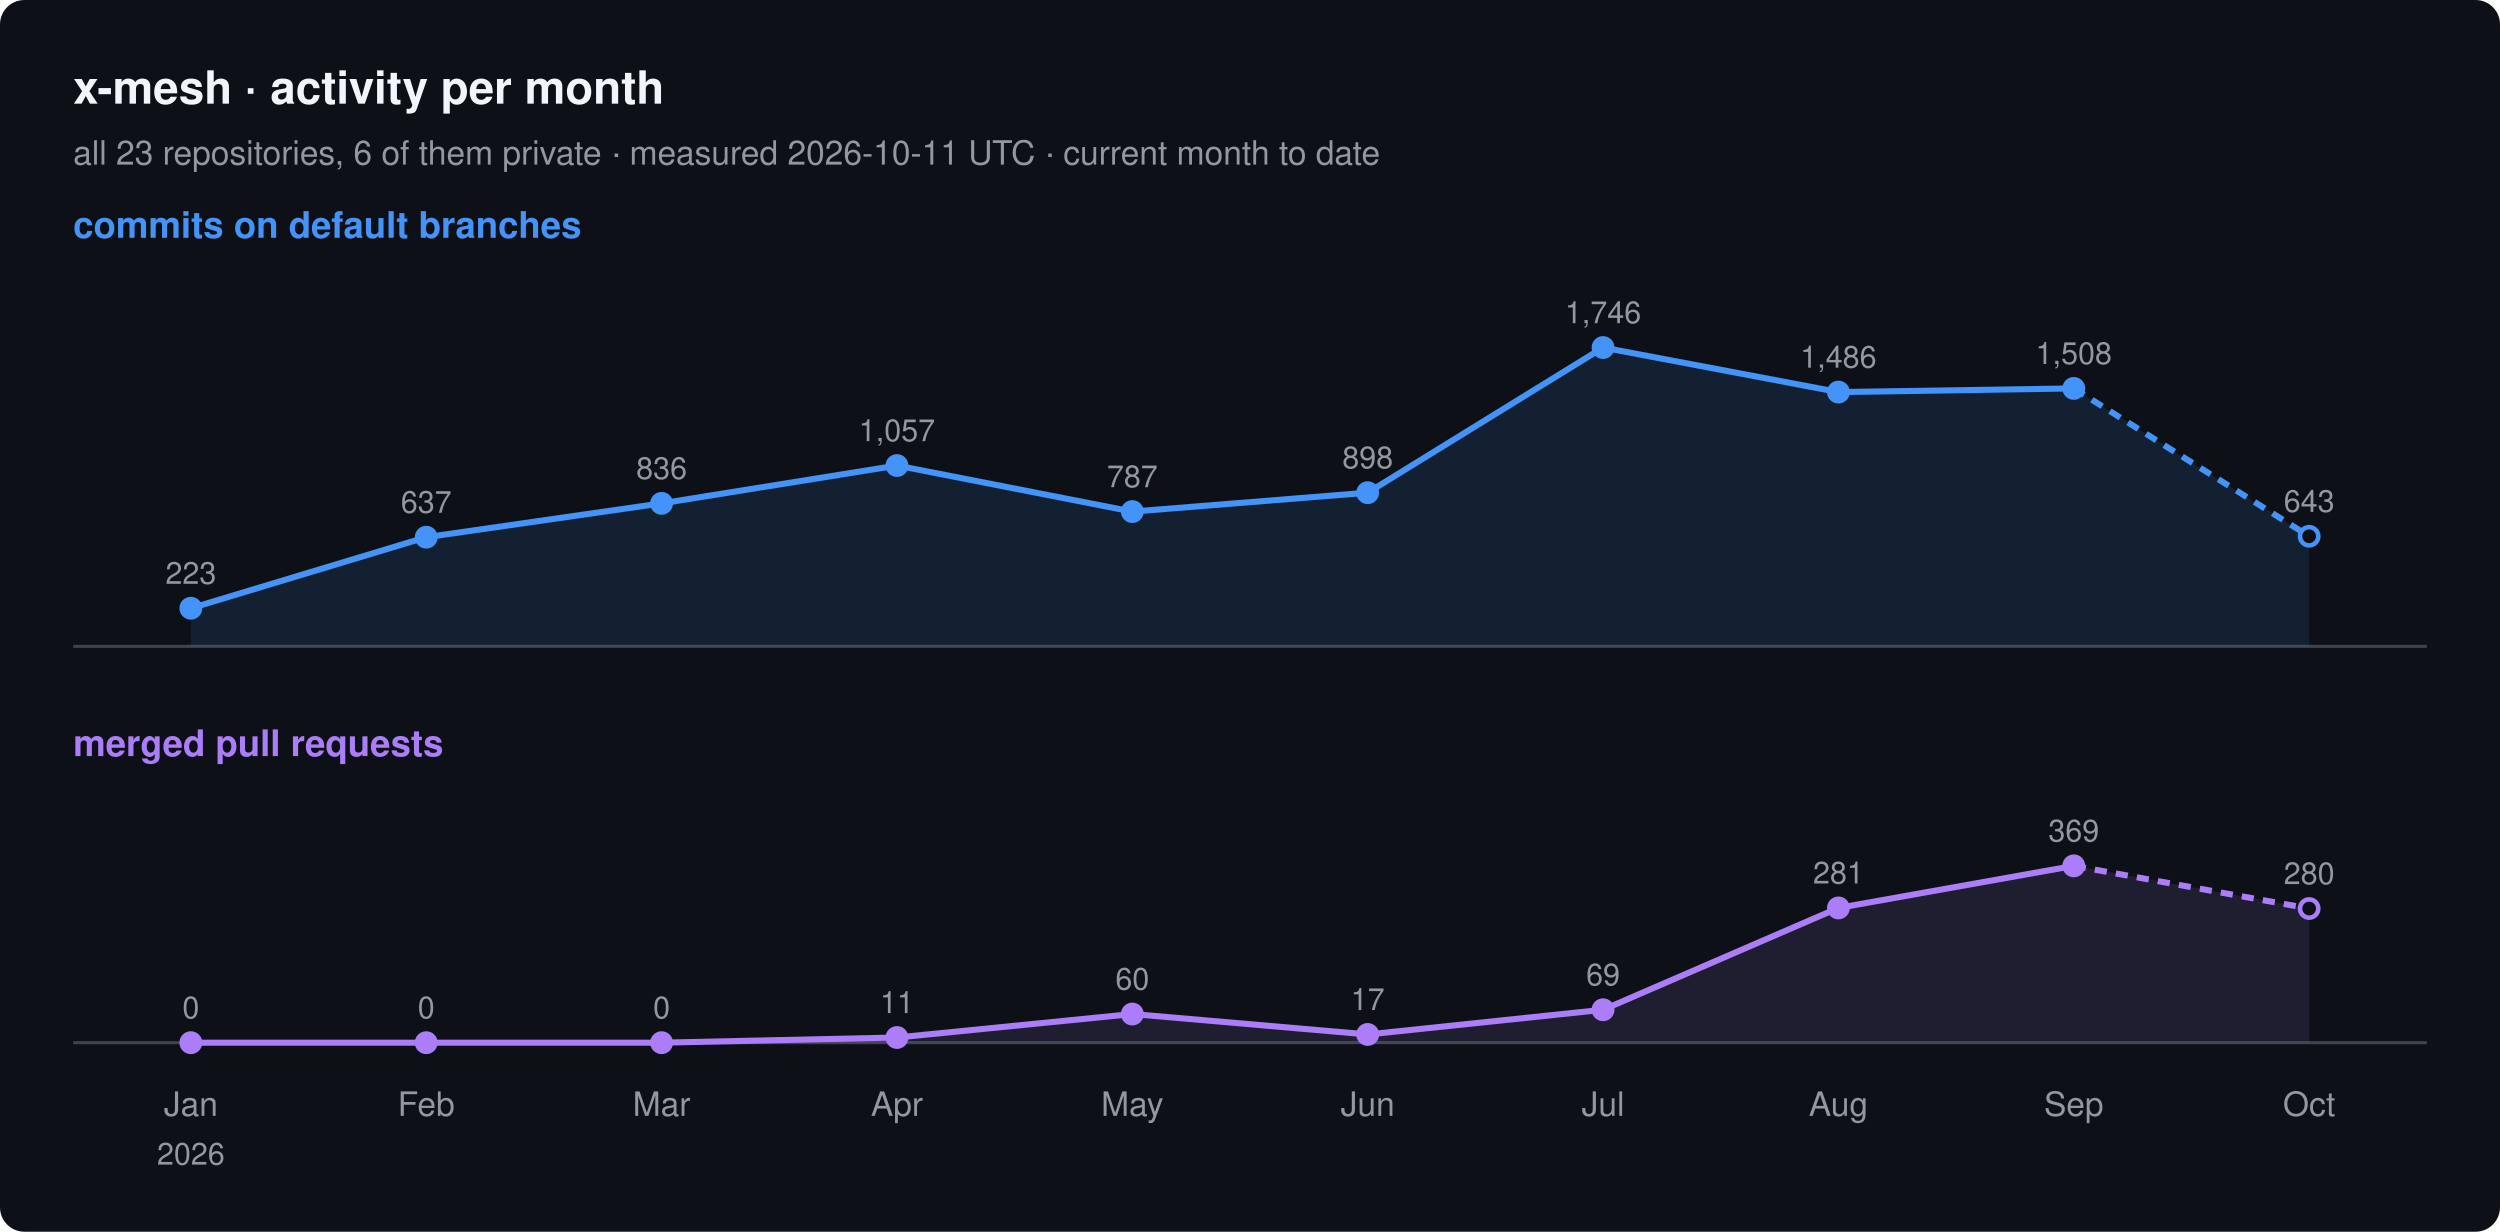
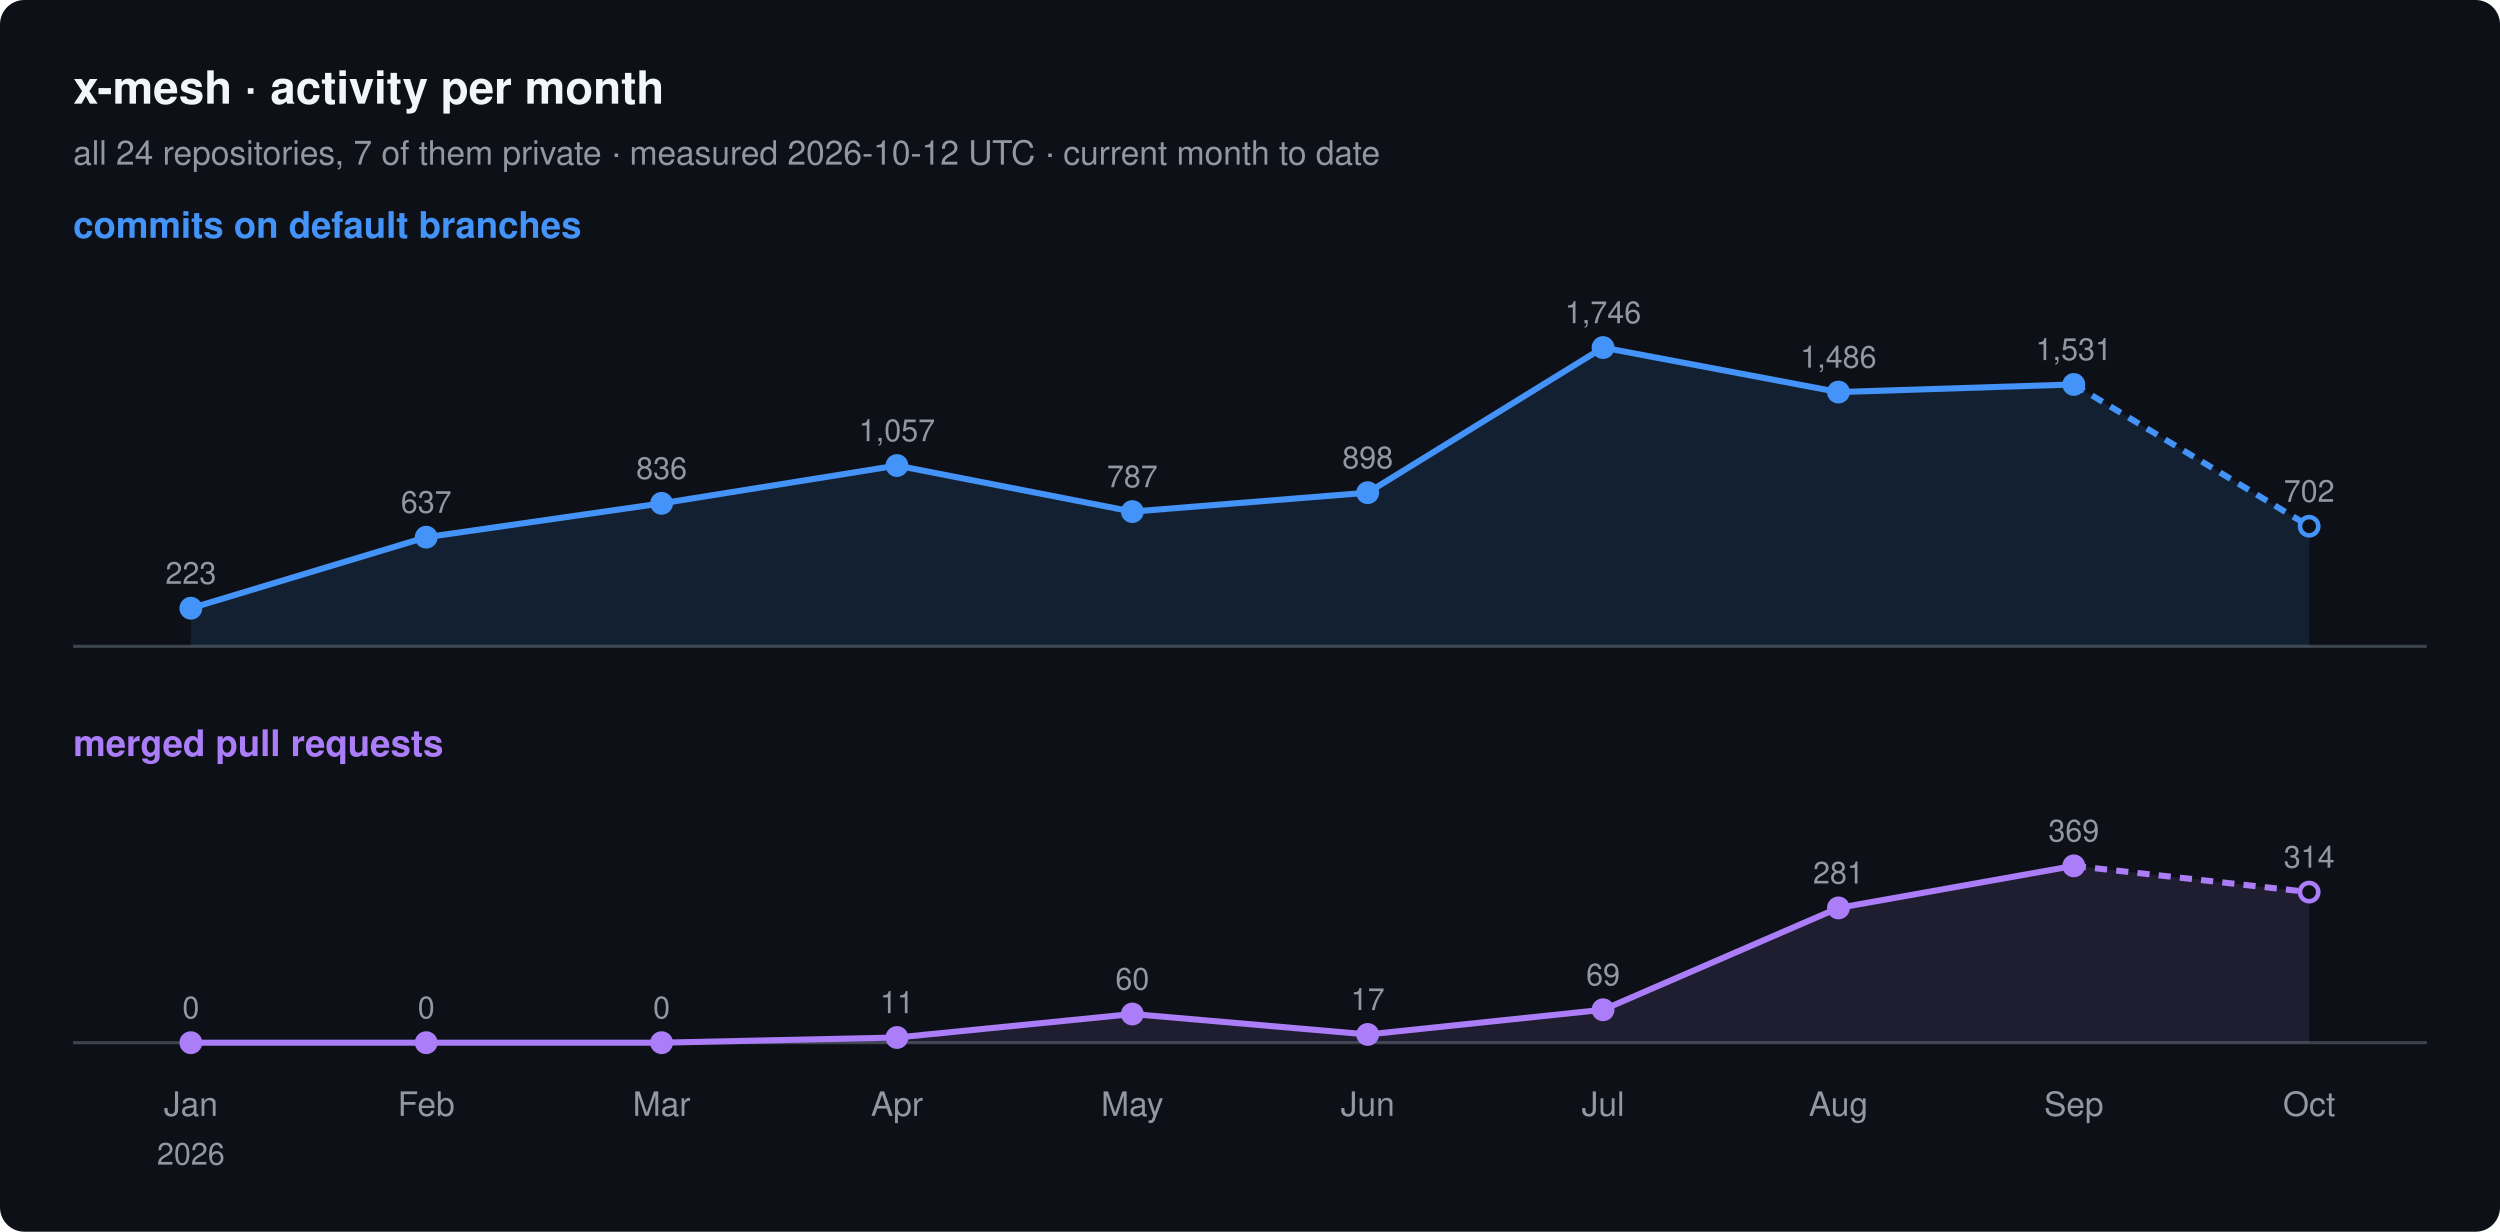
<svg xmlns="http://www.w3.org/2000/svg" width="820" height="404" viewBox="0 0 820 404" font-family="-apple-system, BlinkMacSystemFont, 'Segoe UI', Helvetica, Arial, sans-serif">
  <rect width="820" height="404" rx="8" fill="#0d1117" />
  <text x="24" y="34" font-size="15" font-weight="600" fill="#f0f6fc">x-mesh · activity per month</text>
-   <text x="24" y="54" font-size="11" fill="#9198a1">all 23 repositories, 6 of them private · measured 2026-10-11 UTC · current month to date</text>
+   <text x="24" y="54" font-size="11" fill="#9198a1">all 24 repositories, 7 of them private · measured 2026-10-12 UTC · current month to date</text>
  <text x="24" y="78" font-size="12" font-weight="600" fill="#4493f8">commits on default branches</text>
  <line x1="24" y1="212" x2="796" y2="212" stroke="#3d444d" />
-   <path d="M62.6,199.5 L139.8,176.2 L217.0,165.1 L294.2,152.7 L371.4,167.8 L448.6,161.6 L525.8,114.0 L603.0,128.6 L680.2,127.4 L757.4,175.9 L757.4,212 L62.6,212 Z" fill="#4493f8" fill-opacity="0.12" />
-   <polyline points="62.6,199.5 139.8,176.2 217.0,165.1 294.2,152.7 371.4,167.8 448.6,161.6 525.8,114.0 603.0,128.6 680.2,127.4" fill="none" stroke="#4493f8" stroke-width="2" stroke-linejoin="round" />
-   <polyline points="680.2,127.4 757.4,175.9" fill="none" stroke="#4493f8" stroke-width="2" stroke-dasharray="4 3" />
+   <path d="M62.6,199.5 L139.8,176.2 L217.0,165.1 L294.2,152.7 L371.4,167.8 L448.6,161.6 L525.8,114.0 L603.0,128.6 L680.2,126.1 L757.4,172.6 L757.4,212 L62.6,212 Z" fill="#4493f8" fill-opacity="0.12" />
+   <polyline points="62.6,199.5 139.8,176.2 217.0,165.1 294.2,152.7 371.4,167.8 448.6,161.6 525.8,114.0 603.0,128.6 680.2,126.1" fill="none" stroke="#4493f8" stroke-width="2" stroke-linejoin="round" />
+   <polyline points="680.2,126.1 757.4,172.6" fill="none" stroke="#4493f8" stroke-width="2" stroke-dasharray="4 3" />
  <circle cx="62.6" cy="199.5" r="3" fill="#4493f8" stroke="#4493f8" stroke-width="1.5" />
  <text x="62.6" y="191.5" font-size="10" text-anchor="middle" fill="#9198a1">223</text>
  <circle cx="139.8" cy="176.2" r="3" fill="#4493f8" stroke="#4493f8" stroke-width="1.5" />
  <text x="139.8" y="168.2" font-size="10" text-anchor="middle" fill="#9198a1">637</text>
  <circle cx="217.0" cy="165.1" r="3" fill="#4493f8" stroke="#4493f8" stroke-width="1.5" />
  <text x="217.0" y="157.1" font-size="10" text-anchor="middle" fill="#9198a1">836</text>
  <circle cx="294.2" cy="152.7" r="3" fill="#4493f8" stroke="#4493f8" stroke-width="1.5" />
  <text x="294.2" y="144.7" font-size="10" text-anchor="middle" fill="#9198a1">1,057</text>
  <circle cx="371.4" cy="167.8" r="3" fill="#4493f8" stroke="#4493f8" stroke-width="1.5" />
  <text x="371.4" y="159.8" font-size="10" text-anchor="middle" fill="#9198a1">787</text>
  <circle cx="448.6" cy="161.6" r="3" fill="#4493f8" stroke="#4493f8" stroke-width="1.5" />
  <text x="448.6" y="153.6" font-size="10" text-anchor="middle" fill="#9198a1">898</text>
  <circle cx="525.8" cy="114.0" r="3" fill="#4493f8" stroke="#4493f8" stroke-width="1.5" />
  <text x="525.8" y="106.0" font-size="10" text-anchor="middle" fill="#9198a1">1,746</text>
  <circle cx="603.0" cy="128.6" r="3" fill="#4493f8" stroke="#4493f8" stroke-width="1.5" />
  <text x="603.0" y="120.6" font-size="10" text-anchor="middle" fill="#9198a1">1,486</text>
-   <circle cx="680.2" cy="127.4" r="3" fill="#4493f8" stroke="#4493f8" stroke-width="1.5" />
-   <text x="680.2" y="119.4" font-size="10" text-anchor="middle" fill="#9198a1">1,508</text>
-   <circle cx="757.4" cy="175.9" r="3" fill="#0d1117" stroke="#4493f8" stroke-width="1.5" />
-   <text x="757.4" y="167.9" font-size="10" text-anchor="middle" fill="#9198a1">643</text>
+   <circle cx="680.2" cy="126.1" r="3" fill="#4493f8" stroke="#4493f8" stroke-width="1.5" />
+   <text x="680.2" y="118.1" font-size="10" text-anchor="middle" fill="#9198a1">1,531</text>
+   <circle cx="757.4" cy="172.6" r="3" fill="#0d1117" stroke="#4493f8" stroke-width="1.5" />
+   <text x="757.4" y="164.6" font-size="10" text-anchor="middle" fill="#9198a1">702</text>
  <text x="24" y="248" font-size="12" font-weight="600" fill="#ab7df8">merged pull requests</text>
  <line x1="24" y1="342" x2="796" y2="342" stroke="#3d444d" />
-   <path d="M62.6,342.0 L139.8,342.0 L217.0,342.0 L294.2,340.3 L371.4,332.6 L448.6,339.3 L525.8,331.2 L603.0,297.8 L680.2,284.0 L757.4,298.0 L757.4,342 L62.6,342 Z" fill="#ab7df8" fill-opacity="0.12" />
+   <path d="M62.6,342.0 L139.8,342.0 L217.0,342.0 L294.2,340.3 L371.4,332.6 L448.6,339.3 L525.8,331.2 L603.0,297.8 L680.2,284.0 L757.4,292.6 L757.4,342 L62.6,342 Z" fill="#ab7df8" fill-opacity="0.12" />
  <polyline points="62.6,342.0 139.8,342.0 217.0,342.0 294.2,340.3 371.4,332.6 448.6,339.3 525.8,331.2 603.0,297.8 680.2,284.0" fill="none" stroke="#ab7df8" stroke-width="2" stroke-linejoin="round" />
-   <polyline points="680.2,284.0 757.4,298.0" fill="none" stroke="#ab7df8" stroke-width="2" stroke-dasharray="4 3" />
+   <polyline points="680.2,284.0 757.4,292.6" fill="none" stroke="#ab7df8" stroke-width="2" stroke-dasharray="4 3" />
  <circle cx="62.6" cy="342.0" r="3" fill="#ab7df8" stroke="#ab7df8" stroke-width="1.5" />
  <text x="62.6" y="334.0" font-size="10" text-anchor="middle" fill="#9198a1">0</text>
  <circle cx="139.8" cy="342.0" r="3" fill="#ab7df8" stroke="#ab7df8" stroke-width="1.5" />
  <text x="139.8" y="334.0" font-size="10" text-anchor="middle" fill="#9198a1">0</text>
  <circle cx="217.0" cy="342.0" r="3" fill="#ab7df8" stroke="#ab7df8" stroke-width="1.5" />
  <text x="217.0" y="334.0" font-size="10" text-anchor="middle" fill="#9198a1">0</text>
  <circle cx="294.2" cy="340.3" r="3" fill="#ab7df8" stroke="#ab7df8" stroke-width="1.5" />
  <text x="294.2" y="332.3" font-size="10" text-anchor="middle" fill="#9198a1">11</text>
  <circle cx="371.4" cy="332.6" r="3" fill="#ab7df8" stroke="#ab7df8" stroke-width="1.5" />
  <text x="371.4" y="324.6" font-size="10" text-anchor="middle" fill="#9198a1">60</text>
  <circle cx="448.6" cy="339.3" r="3" fill="#ab7df8" stroke="#ab7df8" stroke-width="1.5" />
  <text x="448.6" y="331.3" font-size="10" text-anchor="middle" fill="#9198a1">17</text>
  <circle cx="525.8" cy="331.2" r="3" fill="#ab7df8" stroke="#ab7df8" stroke-width="1.5" />
  <text x="525.8" y="323.2" font-size="10" text-anchor="middle" fill="#9198a1">69</text>
  <circle cx="603.0" cy="297.8" r="3" fill="#ab7df8" stroke="#ab7df8" stroke-width="1.5" />
  <text x="603.0" y="289.8" font-size="10" text-anchor="middle" fill="#9198a1">281</text>
  <circle cx="680.2" cy="284.0" r="3" fill="#ab7df8" stroke="#ab7df8" stroke-width="1.5" />
  <text x="680.2" y="276.0" font-size="10" text-anchor="middle" fill="#9198a1">369</text>
-   <circle cx="757.4" cy="298.0" r="3" fill="#0d1117" stroke="#ab7df8" stroke-width="1.5" />
-   <text x="757.4" y="290.0" font-size="10" text-anchor="middle" fill="#9198a1">280</text>
+   <circle cx="757.4" cy="292.6" r="3" fill="#0d1117" stroke="#ab7df8" stroke-width="1.5" />
+   <text x="757.4" y="284.6" font-size="10" text-anchor="middle" fill="#9198a1">314</text>
  <text x="62.6" y="366" font-size="11" text-anchor="middle" fill="#9198a1">Jan</text>
  <text x="62.6" y="382" font-size="10" text-anchor="middle" fill="#9198a1">2026</text>
  <text x="139.8" y="366" font-size="11" text-anchor="middle" fill="#9198a1">Feb</text>
  <text x="217.0" y="366" font-size="11" text-anchor="middle" fill="#9198a1">Mar</text>
  <text x="294.2" y="366" font-size="11" text-anchor="middle" fill="#9198a1">Apr</text>
  <text x="371.4" y="366" font-size="11" text-anchor="middle" fill="#9198a1">May</text>
  <text x="448.6" y="366" font-size="11" text-anchor="middle" fill="#9198a1">Jun</text>
  <text x="525.8" y="366" font-size="11" text-anchor="middle" fill="#9198a1">Jul</text>
  <text x="603.0" y="366" font-size="11" text-anchor="middle" fill="#9198a1">Aug</text>
  <text x="680.2" y="366" font-size="11" text-anchor="middle" fill="#9198a1">Sep</text>
  <text x="757.4" y="366" font-size="11" text-anchor="middle" fill="#9198a1">Oct</text>
</svg>
